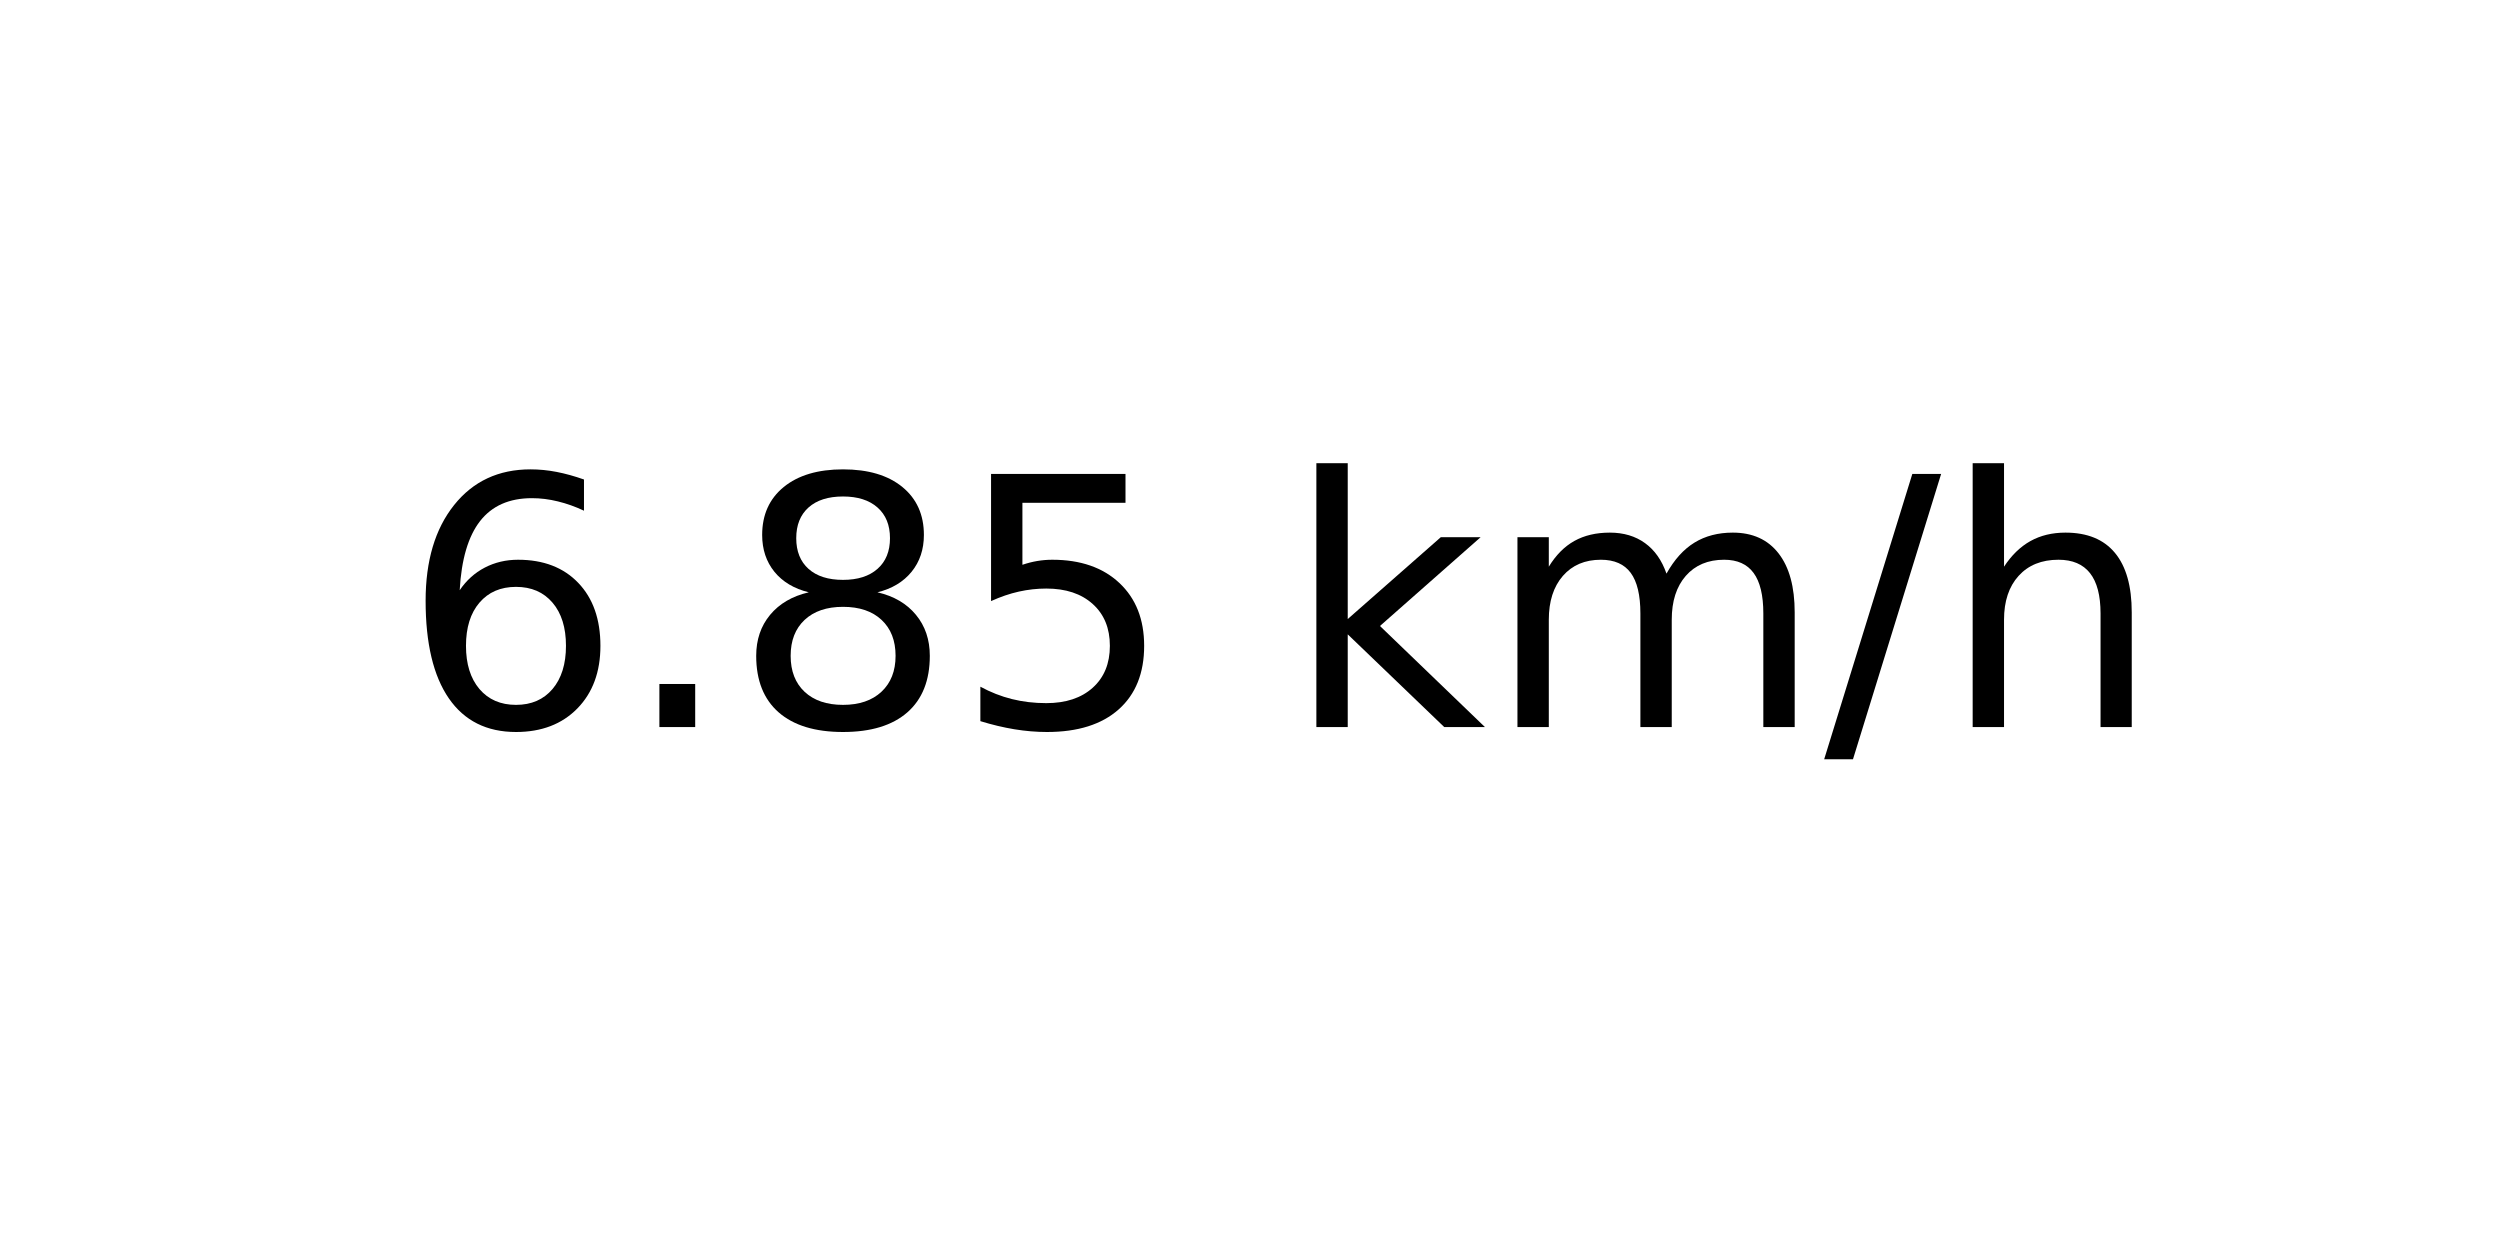
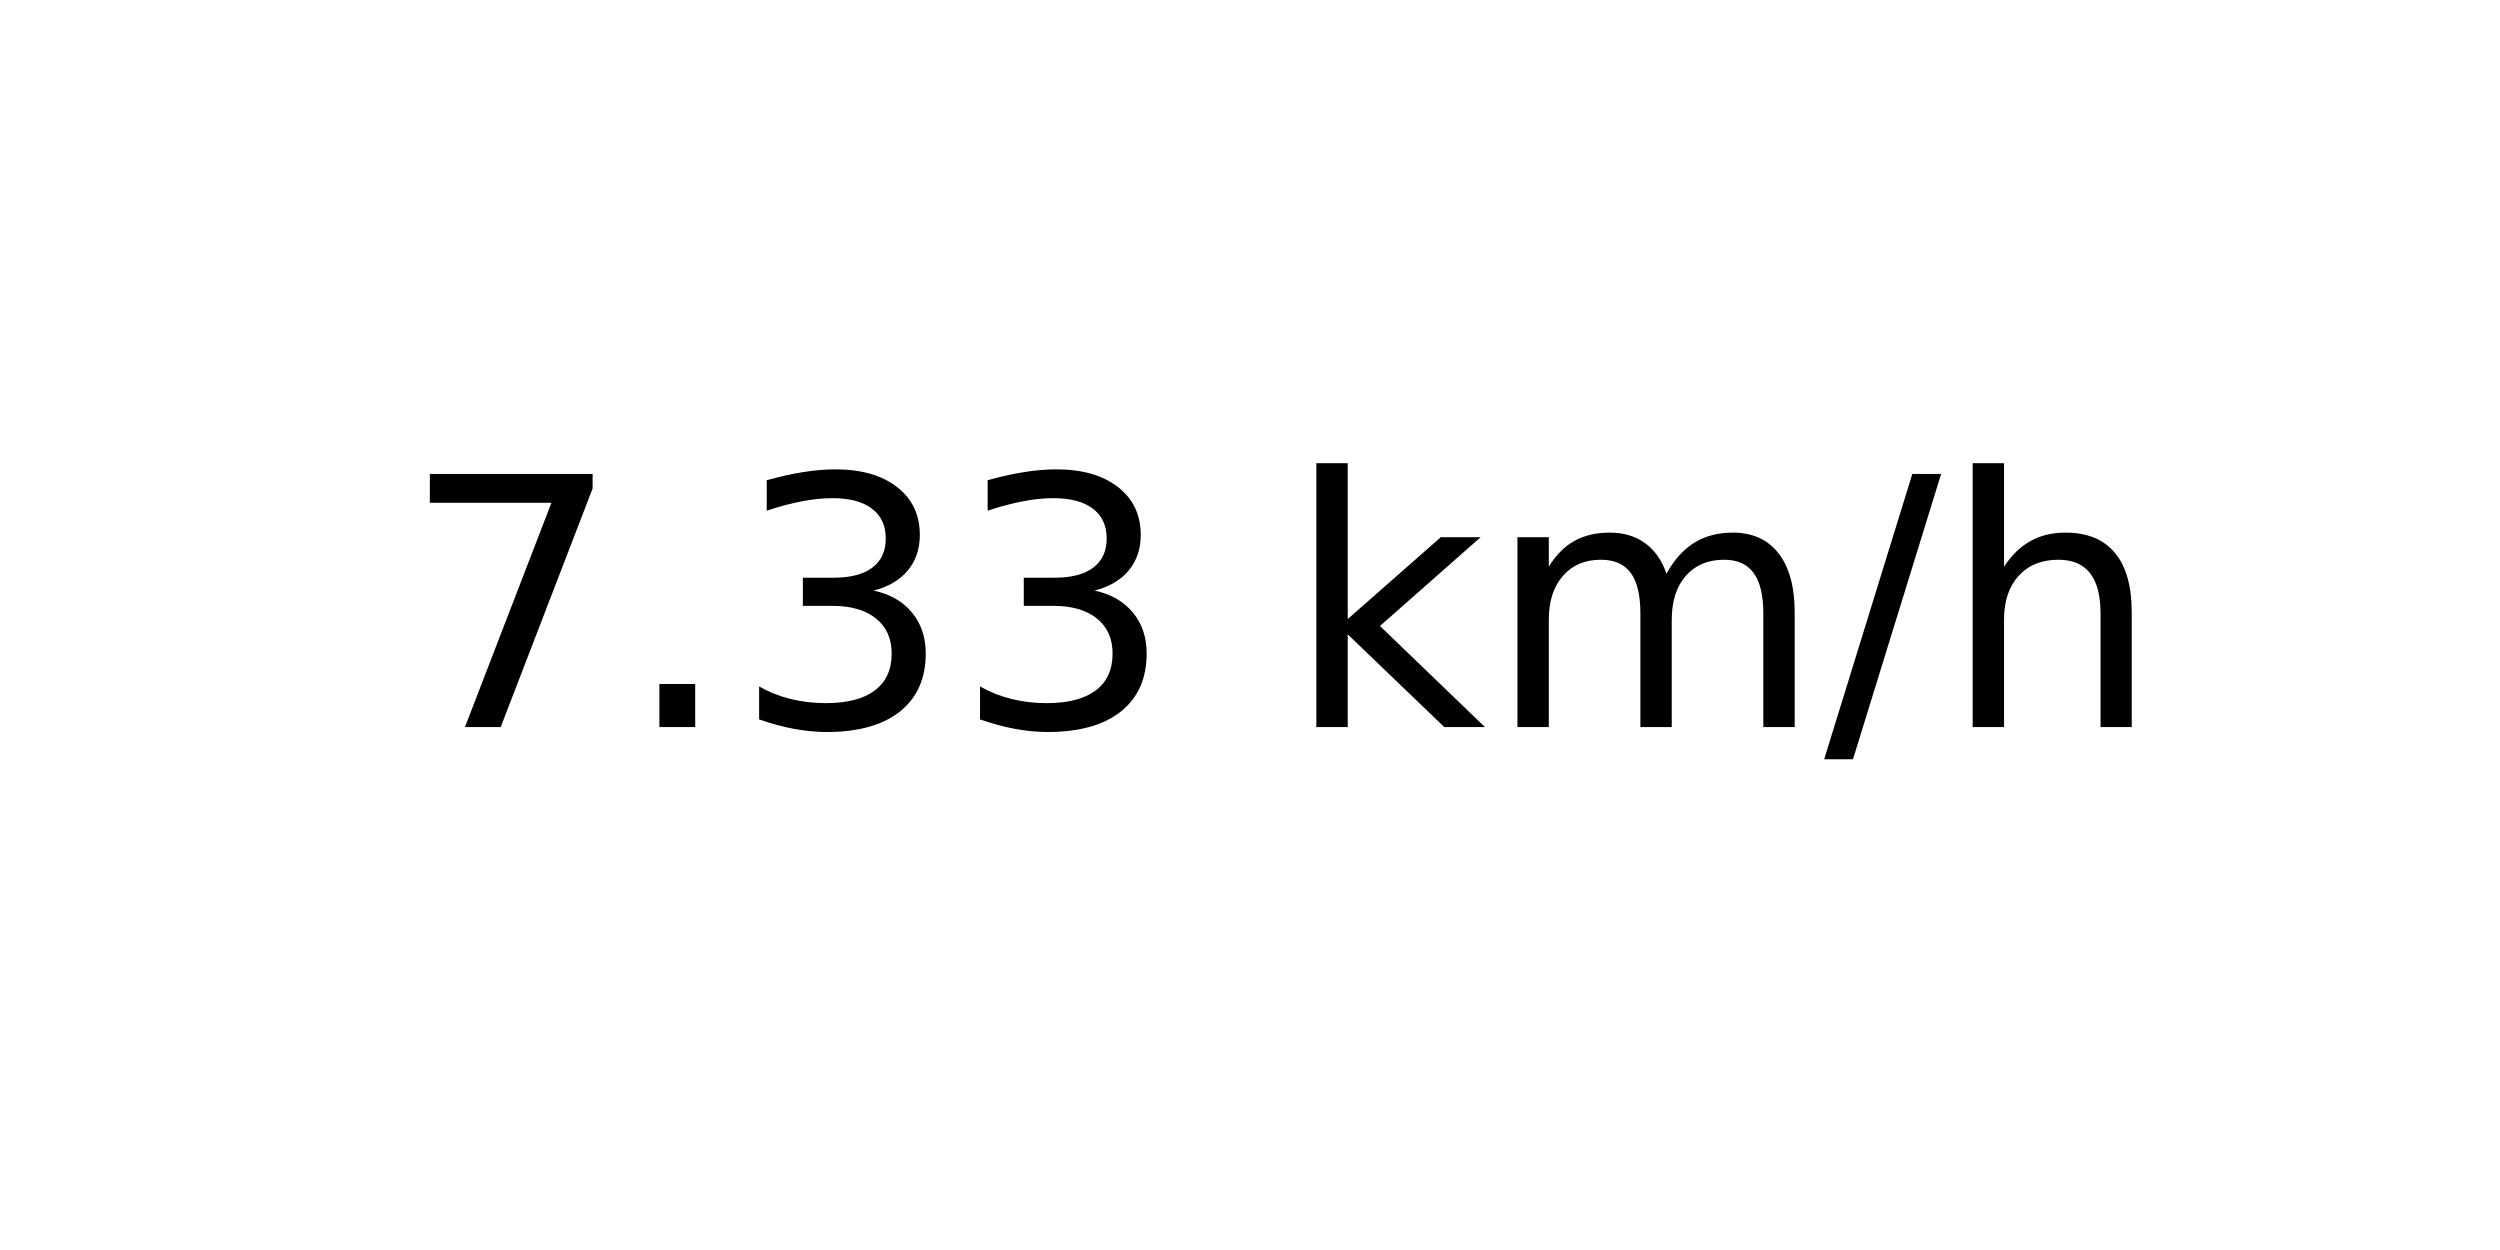
<svg xmlns="http://www.w3.org/2000/svg" xmlns:xlink="http://www.w3.org/1999/xlink" width="72pt" height="36pt" viewBox="0 0 72 36" version="1.1">
  <defs>
    <style type="text/css">*{stroke-linejoin: round; stroke-linecap: butt}</style>
  </defs>
  <g id="figure_1">
    <g id="axes_1">
      <g id="text_1">
        <g transform="translate(11.55937 20.93937) scale(0.1 -0.1)">
          <defs>
-             <path id="DejaVuSans-36" d="M 2113 2584  Q 1688 2584 1439 2293  Q 1191 2003 1191 1497  Q 1191 994 1439 701  Q 1688 409 2113 409  Q 2538 409 2786 701  Q 3034 994 3034 1497  Q 3034 2003 2786 2293  Q 2538 2584 2113 2584  z M 3366 4563  L 3366 3988  Q 3128 4100 2886 4159  Q 2644 4219 2406 4219  Q 1781 4219 1451 3797  Q 1122 3375 1075 2522  Q 1259 2794 1537 2939  Q 1816 3084 2150 3084  Q 2853 3084 3261 2657  Q 3669 2231 3669 1497  Q 3669 778 3244 343  Q 2819 -91 2113 -91  Q 1303 -91 875 529  Q 447 1150 447 2328  Q 447 3434 972 4092  Q 1497 4750 2381 4750  Q 2619 4750 2861 4703  Q 3103 4656 3366 4563  z " transform="scale(0.015625)" />
+             <path id="DejaVuSans-37" d="M 525 4666  L 3525 4666  L 3525 4397  L 1831 0  L 1172 0  L 2766 4134  L 525 4134  L 525 4666  z " transform="scale(0.015625)" />
            <path id="DejaVuSans-2e" d="M 684 794  L 1344 794  L 1344 0  L 684 0  L 684 794  z " transform="scale(0.015625)" />
-             <path id="DejaVuSans-38" d="M 2034 2216  Q 1584 2216 1326 1975  Q 1069 1734 1069 1313  Q 1069 891 1326 650  Q 1584 409 2034 409  Q 2484 409 2743 651  Q 3003 894 3003 1313  Q 3003 1734 2745 1975  Q 2488 2216 2034 2216  z M 1403 2484  Q 997 2584 770 2862  Q 544 3141 544 3541  Q 544 4100 942 4425  Q 1341 4750 2034 4750  Q 2731 4750 3128 4425  Q 3525 4100 3525 3541  Q 3525 3141 3298 2862  Q 3072 2584 2669 2484  Q 3125 2378 3379 2068  Q 3634 1759 3634 1313  Q 3634 634 3220 271  Q 2806 -91 2034 -91  Q 1263 -91 848 271  Q 434 634 434 1313  Q 434 1759 690 2068  Q 947 2378 1403 2484  z M 1172 3481  Q 1172 3119 1398 2916  Q 1625 2713 2034 2713  Q 2441 2713 2670 2916  Q 2900 3119 2900 3481  Q 2900 3844 2670 4047  Q 2441 4250 2034 4250  Q 1625 4250 1398 4047  Q 1172 3844 1172 3481  z " transform="scale(0.015625)" />
-             <path id="DejaVuSans-35" d="M 691 4666  L 3169 4666  L 3169 4134  L 1269 4134  L 1269 2991  Q 1406 3038 1543 3061  Q 1681 3084 1819 3084  Q 2600 3084 3056 2656  Q 3513 2228 3513 1497  Q 3513 744 3044 326  Q 2575 -91 1722 -91  Q 1428 -91 1123 -41  Q 819 9 494 109  L 494 744  Q 775 591 1075 516  Q 1375 441 1709 441  Q 2250 441 2565 725  Q 2881 1009 2881 1497  Q 2881 1984 2565 2268  Q 2250 2553 1709 2553  Q 1456 2553 1204 2497  Q 953 2441 691 2322  L 691 4666  z " transform="scale(0.015625)" />
+             <path id="DejaVuSans-33" d="M 2597 2516  Q 3050 2419 3304 2112  Q 3559 1806 3559 1356  Q 3559 666 3084 287  Q 2609 -91 1734 -91  Q 1441 -91 1130 -33  Q 819 25 488 141  L 488 750  Q 750 597 1062 519  Q 1375 441 1716 441  Q 2309 441 2620 675  Q 2931 909 2931 1356  Q 2931 1769 2642 2001  Q 2353 2234 1838 2234  L 1294 2234  L 1294 2753  L 1863 2753  Q 2328 2753 2575 2939  Q 2822 3125 2822 3475  Q 2822 3834 2567 4026  Q 2313 4219 1838 4219  Q 1578 4219 1281 4162  Q 984 4106 628 3988  L 628 4550  Q 988 4650 1302 4700  Q 1616 4750 1894 4750  Q 2613 4750 3031 4423  Q 3450 4097 3450 3541  Q 3450 3153 3228 2886  Q 3006 2619 2597 2516  z " transform="scale(0.015625)" />
            <path id="DejaVuSans-20" transform="scale(0.015625)" />
            <path id="DejaVuSans-6b" d="M 581 4863  L 1159 4863  L 1159 1991  L 2875 3500  L 3609 3500  L 1753 1863  L 3688 0  L 2938 0  L 1159 1709  L 1159 0  L 581 0  L 581 4863  z " transform="scale(0.015625)" />
            <path id="DejaVuSans-6d" d="M 3328 2828  Q 3544 3216 3844 3400  Q 4144 3584 4550 3584  Q 5097 3584 5394 3201  Q 5691 2819 5691 2113  L 5691 0  L 5113 0  L 5113 2094  Q 5113 2597 4934 2840  Q 4756 3084 4391 3084  Q 3944 3084 3684 2787  Q 3425 2491 3425 1978  L 3425 0  L 2847 0  L 2847 2094  Q 2847 2600 2669 2842  Q 2491 3084 2119 3084  Q 1678 3084 1418 2786  Q 1159 2488 1159 1978  L 1159 0  L 581 0  L 581 3500  L 1159 3500  L 1159 2956  Q 1356 3278 1631 3431  Q 1906 3584 2284 3584  Q 2666 3584 2933 3390  Q 3200 3197 3328 2828  z " transform="scale(0.015625)" />
            <path id="DejaVuSans-2f" d="M 1625 4666  L 2156 4666  L 531 -594  L 0 -594  L 1625 4666  z " transform="scale(0.015625)" />
            <path id="DejaVuSans-68" d="M 3513 2113  L 3513 0  L 2938 0  L 2938 2094  Q 2938 2591 2744 2837  Q 2550 3084 2163 3084  Q 1697 3084 1428 2787  Q 1159 2491 1159 1978  L 1159 0  L 581 0  L 581 4863  L 1159 4863  L 1159 2956  Q 1366 3272 1645 3428  Q 1925 3584 2291 3584  Q 2894 3584 3203 3211  Q 3513 2838 3513 2113  z " transform="scale(0.015625)" />
          </defs>
-           <use xlink:href="#DejaVuSans-36" />
+           <use xlink:href="#DejaVuSans-37" />
          <use xlink:href="#DejaVuSans-2e" x="63.623" />
-           <use xlink:href="#DejaVuSans-38" x="95.41" />
-           <use xlink:href="#DejaVuSans-35" x="159.033" />
+           <use xlink:href="#DejaVuSans-33" x="95.41" />
+           <use xlink:href="#DejaVuSans-33" x="159.033" />
          <use xlink:href="#DejaVuSans-20" x="222.656" />
          <use xlink:href="#DejaVuSans-6b" x="254.443" />
          <use xlink:href="#DejaVuSans-6d" x="312.354" />
          <use xlink:href="#DejaVuSans-2f" x="409.766" />
          <use xlink:href="#DejaVuSans-68" x="443.457" />
        </g>
      </g>
    </g>
  </g>
</svg>
